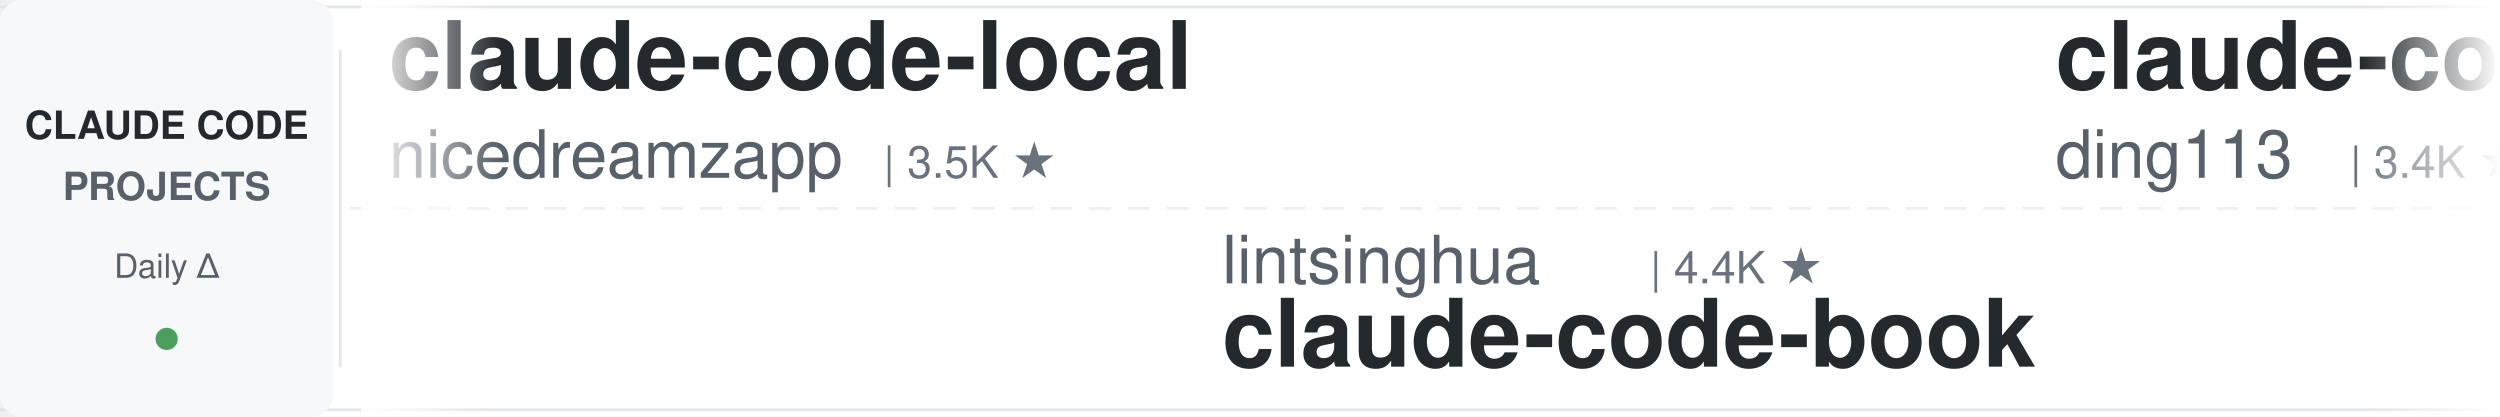
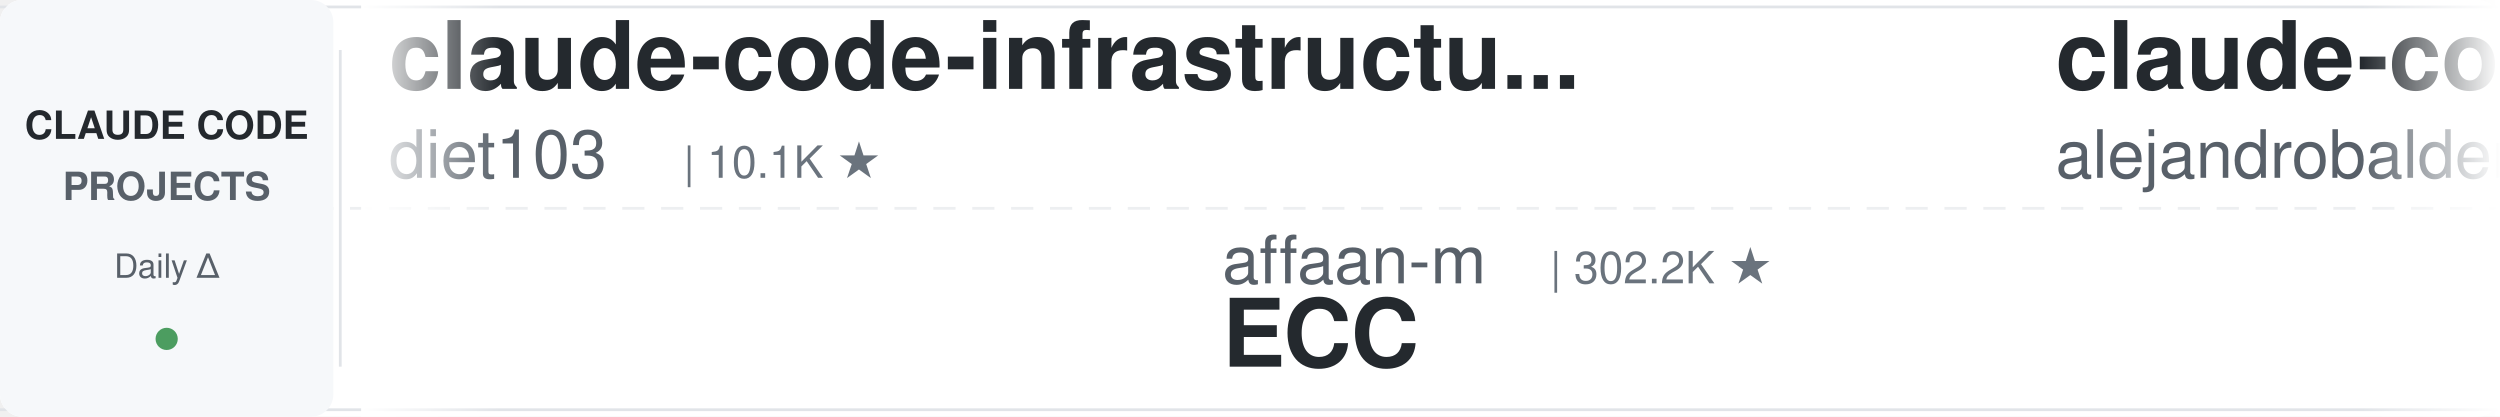
<svg xmlns="http://www.w3.org/2000/svg" width="900" height="150">
  <defs>
    <linearGradient id="leftFade" x1="0%" y1="0%" x2="100%" y2="0%">
      <stop offset="0%" style="stop-color:#ffffff;stop-opacity:1" />
      <stop offset="100%" style="stop-color:#ffffff;stop-opacity:0" />
    </linearGradient>
    <linearGradient id="rightFade" x1="0%" y1="0%" x2="100%" y2="0%">
      <stop offset="0%" style="stop-color:#ffffff;stop-opacity:0" />
      <stop offset="100%" style="stop-color:#ffffff;stop-opacity:1" />
    </linearGradient>
  </defs>
  <rect width="900" height="150" fill="#ffffff" rx="8" />
  <rect x="0" y="2" width="900" height="1" fill="#e1e4e8" />
  <rect x="0" y="147" width="900" height="1" fill="#e1e4e8" />
  <line x1="0" y1="75" x2="900" y2="75" stroke="#e1e4e8" stroke-width="1" stroke-dasharray="8 6" opacity="0.6" />
  <rect x="0" y="0" width="120" height="150" fill="#f6f8fa" rx="8" />
  <text x="60" y="50" font-family="-apple-system, BlinkMacSystemFont, 'Segoe UI', Helvetica, Arial, sans-serif" font-size="14" font-weight="600" fill="#24292e" text-anchor="middle">CLAUDE CODE</text>
  <text x="60" y="72" font-family="-apple-system, BlinkMacSystemFont, 'Segoe UI', Helvetica, Arial, sans-serif" font-size="14" font-weight="600" fill="#586069" text-anchor="middle">PROJECTS</text>
  <text x="60" y="100" font-family="-apple-system, BlinkMacSystemFont, 'Segoe UI', Helvetica, Arial, sans-serif" font-size="12" font-weight="500" fill="#586069" text-anchor="middle">Daily Δ</text>
  <circle cx="60" cy="122" r="4" fill="#22863a" opacity="0.8" />
  <rect x="122" y="18" width="1" height="114" fill="#e1e4e8" />
  <clipPath id="tickerClip">
    <rect x="130" y="0" width="770" height="150" />
  </clipPath>
  <g clip-path="url(#tickerClip)">
    <g id="tickerItems">
      <animateTransform attributeName="transform" attributeType="XML" type="translate" from="0 0" to="-3000 0" dur="54s" repeatCount="indefinite" />
      <g transform="translate(0, 0)">
-         <text x="140" y="32" font-family="-apple-system, BlinkMacSystemFont, 'Segoe UI', Helvetica, Arial, sans-serif" font-size="34" font-weight="600" fill="#24292e">claude-code-local</text>
-         <text x="140" y="64" font-family="-apple-system, BlinkMacSystemFont, 'Segoe UI', Helvetica, Arial, sans-serif" font-size="24" font-weight="400" fill="#586069">nicedreamzapp</text>
-         <text x="318" y="64" font-family="-apple-system, BlinkMacSystemFont, 'Segoe UI', Helvetica, Arial, sans-serif" font-size="16" font-weight="500" fill="#6a737d">| 3.5K ★</text>
+         <text x="140" y="32" font-family="-apple-system, BlinkMacSystemFont, 'Segoe UI', Helvetica, Arial, sans-serif" font-size="34" font-weight="600" fill="#24292e">claude-code-infrastructu...</text>
+         <text x="140" y="64" font-family="-apple-system, BlinkMacSystemFont, 'Segoe UI', Helvetica, Arial, sans-serif" font-size="24" font-weight="400" fill="#586069">diet103</text>
+         <text x="246" y="64" font-family="-apple-system, BlinkMacSystemFont, 'Segoe UI', Helvetica, Arial, sans-serif" font-size="16" font-weight="500" fill="#6a737d">| 10.1K ★</text>
      </g>
      <g transform="translate(300, 0)">
-         <text x="140" y="102" font-family="-apple-system, BlinkMacSystemFont, 'Segoe UI', Helvetica, Arial, sans-serif" font-size="24" font-weight="400" fill="#586069">lintsinghua</text>
-         <text x="294" y="102" font-family="-apple-system, BlinkMacSystemFont, 'Segoe UI', Helvetica, Arial, sans-serif" font-size="16" font-weight="500" fill="#6a737d">| 4.4K ★</text>
-         <text x="140" y="132" font-family="-apple-system, BlinkMacSystemFont, 'Segoe UI', Helvetica, Arial, sans-serif" font-size="34" font-weight="600" fill="#24292e">claude-code-book</text>
+         <text x="140" y="102" font-family="-apple-system, BlinkMacSystemFont, 'Segoe UI', Helvetica, Arial, sans-serif" font-size="24" font-weight="400" fill="#586069">affaan-m</text>
+         <text x="258" y="102" font-family="-apple-system, BlinkMacSystemFont, 'Segoe UI', Helvetica, Arial, sans-serif" font-size="16" font-weight="500" fill="#6a737d">| 302.2K ★</text>
+         <text x="140" y="132" font-family="-apple-system, BlinkMacSystemFont, 'Segoe UI', Helvetica, Arial, sans-serif" font-size="34" font-weight="600" fill="#24292e">ECC</text>
      </g>
      <g transform="translate(600, 0)">
+         <text x="140" y="32" font-family="-apple-system, BlinkMacSystemFont, 'Segoe UI', Helvetica, Arial, sans-serif" font-size="34" font-weight="600" fill="#24292e">claude-code-from-source</text>
+         <text x="140" y="64" font-family="-apple-system, BlinkMacSystemFont, 'Segoe UI', Helvetica, Arial, sans-serif" font-size="24" font-weight="400" fill="#586069">alejandrobalderas</text>
+         <text x="366" y="64" font-family="-apple-system, BlinkMacSystemFont, 'Segoe UI', Helvetica, Arial, sans-serif" font-size="16" font-weight="500" fill="#6a737d">| 3.0K ★</text>
+       </g>
+       <g transform="translate(900, 0)">
+         <text x="140" y="102" font-family="-apple-system, BlinkMacSystemFont, 'Segoe UI', Helvetica, Arial, sans-serif" font-size="24" font-weight="400" fill="#586069">feiskyer</text>
+         <text x="258" y="102" font-family="-apple-system, BlinkMacSystemFont, 'Segoe UI', Helvetica, Arial, sans-serif" font-size="16" font-weight="500" fill="#6a737d">| 1.7K ★</text>
+         <text x="140" y="132" font-family="-apple-system, BlinkMacSystemFont, 'Segoe UI', Helvetica, Arial, sans-serif" font-size="34" font-weight="600" fill="#24292e">claude-code-settings</text>
+       </g>
+       <g transform="translate(1200, 0)">
+         <text x="140" y="32" font-family="-apple-system, BlinkMacSystemFont, 'Segoe UI', Helvetica, Arial, sans-serif" font-size="34" font-weight="600" fill="#24292e">claude-code-source-build</text>
+         <text x="140" y="64" font-family="-apple-system, BlinkMacSystemFont, 'Segoe UI', Helvetica, Arial, sans-serif" font-size="24" font-weight="400" fill="#586069">andrew-kramer-inno</text>
+         <text x="378" y="64" font-family="-apple-system, BlinkMacSystemFont, 'Segoe UI', Helvetica, Arial, sans-serif" font-size="16" font-weight="500" fill="#6a737d">| 597 ★</text>
+       </g>
+       <g transform="translate(1500, 0)">
+         <text x="140" y="102" font-family="-apple-system, BlinkMacSystemFont, 'Segoe UI', Helvetica, Arial, sans-serif" font-size="24" font-weight="400" fill="#586069">FlorianBruniaux</text>
+         <text x="342" y="102" font-family="-apple-system, BlinkMacSystemFont, 'Segoe UI', Helvetica, Arial, sans-serif" font-size="16" font-weight="500" fill="#6a737d">| 6.4K ★</text>
+         <text x="140" y="132" font-family="-apple-system, BlinkMacSystemFont, 'Segoe UI', Helvetica, Arial, sans-serif" font-size="34" font-weight="600" fill="#24292e">claude-code-ultimate-gui...</text>
+       </g>
+       <g transform="translate(1800, 0)">
+         <text x="140" y="32" font-family="-apple-system, BlinkMacSystemFont, 'Segoe UI', Helvetica, Arial, sans-serif" font-size="34" font-weight="600" fill="#24292e">oh-my-claudecode</text>
+         <text x="140" y="64" font-family="-apple-system, BlinkMacSystemFont, 'Segoe UI', Helvetica, Arial, sans-serif" font-size="24" font-weight="400" fill="#586069">Yeachan-Heo</text>
+         <text x="294" y="64" font-family="-apple-system, BlinkMacSystemFont, 'Segoe UI', Helvetica, Arial, sans-serif" font-size="16" font-weight="500" fill="#6a737d">| 40.8K ★</text>
+       </g>
+       <g transform="translate(2100, 0)">
+         <text x="140" y="102" font-family="-apple-system, BlinkMacSystemFont, 'Segoe UI', Helvetica, Arial, sans-serif" font-size="24" font-weight="400" fill="#586069">Windy3f3f3f3f</text>
+         <text x="318" y="102" font-family="-apple-system, BlinkMacSystemFont, 'Segoe UI', Helvetica, Arial, sans-serif" font-size="16" font-weight="500" fill="#6a737d">| 3.8K ★</text>
+         <text x="140" y="132" font-family="-apple-system, BlinkMacSystemFont, 'Segoe UI', Helvetica, Arial, sans-serif" font-size="34" font-weight="600" fill="#24292e">how-claude-code-works</text>
+       </g>
+       <g transform="translate(2400, 0)">
        <text x="140" y="32" font-family="-apple-system, BlinkMacSystemFont, 'Segoe UI', Helvetica, Arial, sans-serif" font-size="34" font-weight="600" fill="#24292e">claude-code-hub</text>
        <text x="140" y="64" font-family="-apple-system, BlinkMacSystemFont, 'Segoe UI', Helvetica, Arial, sans-serif" font-size="24" font-weight="400" fill="#586069">ding113</text>
        <text x="246" y="64" font-family="-apple-system, BlinkMacSystemFont, 'Segoe UI', Helvetica, Arial, sans-serif" font-size="16" font-weight="500" fill="#6a737d">| 3.4K ★</text>
      </g>
-       <g transform="translate(900, 0)">
-         <text x="140" y="102" font-family="-apple-system, BlinkMacSystemFont, 'Segoe UI', Helvetica, Arial, sans-serif" font-size="24" font-weight="400" fill="#586069">wesammustafa</text>
-         <text x="306" y="102" font-family="-apple-system, BlinkMacSystemFont, 'Segoe UI', Helvetica, Arial, sans-serif" font-size="16" font-weight="500" fill="#6a737d">| 3.7K ★</text>
-         <text x="140" y="132" font-family="-apple-system, BlinkMacSystemFont, 'Segoe UI', Helvetica, Arial, sans-serif" font-size="34" font-weight="600" fill="#24292e">Claude-Code-Quest</text>
-       </g>
-       <g transform="translate(1200, 0)">
-         <text x="140" y="32" font-family="-apple-system, BlinkMacSystemFont, 'Segoe UI', Helvetica, Arial, sans-serif" font-size="34" font-weight="600" fill="#24292e">claude-code-history-view...</text>
-         <text x="140" y="64" font-family="-apple-system, BlinkMacSystemFont, 'Segoe UI', Helvetica, Arial, sans-serif" font-size="24" font-weight="400" fill="#586069">jhlee0409</text>
-         <text x="270" y="64" font-family="-apple-system, BlinkMacSystemFont, 'Segoe UI', Helvetica, Arial, sans-serif" font-size="16" font-weight="500" fill="#6a737d">| 2.3K ★</text>
-       </g>
-       <g transform="translate(1500, 0)">
-         <text x="140" y="102" font-family="-apple-system, BlinkMacSystemFont, 'Segoe UI', Helvetica, Arial, sans-serif" font-size="24" font-weight="400" fill="#586069">https-deeplearning-ai</text>
-         <text x="414" y="102" font-family="-apple-system, BlinkMacSystemFont, 'Segoe UI', Helvetica, Arial, sans-serif" font-size="16" font-weight="500" fill="#6a737d">| 563 ★</text>
-         <text x="140" y="132" font-family="-apple-system, BlinkMacSystemFont, 'Segoe UI', Helvetica, Arial, sans-serif" font-size="34" font-weight="600" fill="#24292e">sc-claude-code-files</text>
-       </g>
-       <g transform="translate(1800, 0)">
-         <text x="140" y="32" font-family="-apple-system, BlinkMacSystemFont, 'Segoe UI', Helvetica, Arial, sans-serif" font-size="34" font-weight="600" fill="#24292e">claude-code-action</text>
-         <text x="140" y="64" font-family="-apple-system, BlinkMacSystemFont, 'Segoe UI', Helvetica, Arial, sans-serif" font-size="24" font-weight="400" fill="#586069">anthropics</text>
-         <text x="282" y="64" font-family="-apple-system, BlinkMacSystemFont, 'Segoe UI', Helvetica, Arial, sans-serif" font-size="16" font-weight="500" fill="#6a737d">| 9.9K ★</text>
-       </g>
-       <g transform="translate(2100, 0)">
-         <text x="140" y="102" font-family="-apple-system, BlinkMacSystemFont, 'Segoe UI', Helvetica, Arial, sans-serif" font-size="24" font-weight="400" fill="#586069">xu-xiang</text>
-         <text x="258" y="102" font-family="-apple-system, BlinkMacSystemFont, 'Segoe UI', Helvetica, Arial, sans-serif" font-size="16" font-weight="500" fill="#6a737d">| 2.0K ★</text>
-         <text x="140" y="132" font-family="-apple-system, BlinkMacSystemFont, 'Segoe UI', Helvetica, Arial, sans-serif" font-size="34" font-weight="600" fill="#24292e">everything-claude-code-z...</text>
-       </g>
-       <g transform="translate(2400, 0)">
-         <text x="140" y="32" font-family="-apple-system, BlinkMacSystemFont, 'Segoe UI', Helvetica, Arial, sans-serif" font-size="34" font-weight="600" fill="#24292e">claude-code-reverse</text>
-         <text x="140" y="64" font-family="-apple-system, BlinkMacSystemFont, 'Segoe UI', Helvetica, Arial, sans-serif" font-size="24" font-weight="400" fill="#586069">Yuyz0112</text>
-         <text x="258" y="64" font-family="-apple-system, BlinkMacSystemFont, 'Segoe UI', Helvetica, Arial, sans-serif" font-size="16" font-weight="500" fill="#6a737d">| 2.4K ★</text>
-       </g>
      <g transform="translate(2700, 0)">
-         <text x="140" y="102" font-family="-apple-system, BlinkMacSystemFont, 'Segoe UI', Helvetica, Arial, sans-serif" font-size="24" font-weight="400" fill="#586069">liuup</text>
-         <text x="222" y="102" font-family="-apple-system, BlinkMacSystemFont, 'Segoe UI', Helvetica, Arial, sans-serif" font-size="16" font-weight="500" fill="#6a737d">| 4.1K ★</text>
-         <text x="140" y="132" font-family="-apple-system, BlinkMacSystemFont, 'Segoe UI', Helvetica, Arial, sans-serif" font-size="34" font-weight="600" fill="#24292e">claude-code-analysis</text>
+         <text x="140" y="102" font-family="-apple-system, BlinkMacSystemFont, 'Segoe UI', Helvetica, Arial, sans-serif" font-size="24" font-weight="400" fill="#586069">VoltAgent</text>
+         <text x="270" y="102" font-family="-apple-system, BlinkMacSystemFont, 'Segoe UI', Helvetica, Arial, sans-serif" font-size="16" font-weight="500" fill="#6a737d">| 26.5K ★</text>
+         <text x="140" y="132" font-family="-apple-system, BlinkMacSystemFont, 'Segoe UI', Helvetica, Arial, sans-serif" font-size="34" font-weight="600" fill="#24292e">awesome-claude-code-suba...</text>
      </g>
      <g transform="translate(3000, 0)">
-         <text x="140" y="32" font-family="-apple-system, BlinkMacSystemFont, 'Segoe UI', Helvetica, Arial, sans-serif" font-size="34" font-weight="600" fill="#24292e">claude-code-local</text>
-         <text x="140" y="64" font-family="-apple-system, BlinkMacSystemFont, 'Segoe UI', Helvetica, Arial, sans-serif" font-size="24" font-weight="400" fill="#586069">nicedreamzapp</text>
-         <text x="318" y="64" font-family="-apple-system, BlinkMacSystemFont, 'Segoe UI', Helvetica, Arial, sans-serif" font-size="16" font-weight="500" fill="#6a737d">| 3.5K ★</text>
+         <text x="140" y="32" font-family="-apple-system, BlinkMacSystemFont, 'Segoe UI', Helvetica, Arial, sans-serif" font-size="34" font-weight="600" fill="#24292e">claude-code-infrastructu...</text>
+         <text x="140" y="64" font-family="-apple-system, BlinkMacSystemFont, 'Segoe UI', Helvetica, Arial, sans-serif" font-size="24" font-weight="400" fill="#586069">diet103</text>
+         <text x="246" y="64" font-family="-apple-system, BlinkMacSystemFont, 'Segoe UI', Helvetica, Arial, sans-serif" font-size="16" font-weight="500" fill="#6a737d">| 10.1K ★</text>
      </g>
      <g transform="translate(3300, 0)">
-         <text x="140" y="102" font-family="-apple-system, BlinkMacSystemFont, 'Segoe UI', Helvetica, Arial, sans-serif" font-size="24" font-weight="400" fill="#586069">lintsinghua</text>
-         <text x="294" y="102" font-family="-apple-system, BlinkMacSystemFont, 'Segoe UI', Helvetica, Arial, sans-serif" font-size="16" font-weight="500" fill="#6a737d">| 4.4K ★</text>
-         <text x="140" y="132" font-family="-apple-system, BlinkMacSystemFont, 'Segoe UI', Helvetica, Arial, sans-serif" font-size="34" font-weight="600" fill="#24292e">claude-code-book</text>
+         <text x="140" y="102" font-family="-apple-system, BlinkMacSystemFont, 'Segoe UI', Helvetica, Arial, sans-serif" font-size="24" font-weight="400" fill="#586069">affaan-m</text>
+         <text x="258" y="102" font-family="-apple-system, BlinkMacSystemFont, 'Segoe UI', Helvetica, Arial, sans-serif" font-size="16" font-weight="500" fill="#6a737d">| 302.2K ★</text>
+         <text x="140" y="132" font-family="-apple-system, BlinkMacSystemFont, 'Segoe UI', Helvetica, Arial, sans-serif" font-size="34" font-weight="600" fill="#24292e">ECC</text>
      </g>
      <g transform="translate(3600, 0)">
-         <text x="140" y="32" font-family="-apple-system, BlinkMacSystemFont, 'Segoe UI', Helvetica, Arial, sans-serif" font-size="34" font-weight="600" fill="#24292e">claude-code-hub</text>
-         <text x="140" y="64" font-family="-apple-system, BlinkMacSystemFont, 'Segoe UI', Helvetica, Arial, sans-serif" font-size="24" font-weight="400" fill="#586069">ding113</text>
-         <text x="246" y="64" font-family="-apple-system, BlinkMacSystemFont, 'Segoe UI', Helvetica, Arial, sans-serif" font-size="16" font-weight="500" fill="#6a737d">| 3.4K ★</text>
+         <text x="140" y="32" font-family="-apple-system, BlinkMacSystemFont, 'Segoe UI', Helvetica, Arial, sans-serif" font-size="34" font-weight="600" fill="#24292e">claude-code-from-source</text>
+         <text x="140" y="64" font-family="-apple-system, BlinkMacSystemFont, 'Segoe UI', Helvetica, Arial, sans-serif" font-size="24" font-weight="400" fill="#586069">alejandrobalderas</text>
+         <text x="366" y="64" font-family="-apple-system, BlinkMacSystemFont, 'Segoe UI', Helvetica, Arial, sans-serif" font-size="16" font-weight="500" fill="#6a737d">| 3.0K ★</text>
      </g>
      <g transform="translate(3900, 0)">
-         <text x="140" y="102" font-family="-apple-system, BlinkMacSystemFont, 'Segoe UI', Helvetica, Arial, sans-serif" font-size="24" font-weight="400" fill="#586069">wesammustafa</text>
-         <text x="306" y="102" font-family="-apple-system, BlinkMacSystemFont, 'Segoe UI', Helvetica, Arial, sans-serif" font-size="16" font-weight="500" fill="#6a737d">| 3.7K ★</text>
-         <text x="140" y="132" font-family="-apple-system, BlinkMacSystemFont, 'Segoe UI', Helvetica, Arial, sans-serif" font-size="34" font-weight="600" fill="#24292e">Claude-Code-Quest</text>
+         <text x="140" y="102" font-family="-apple-system, BlinkMacSystemFont, 'Segoe UI', Helvetica, Arial, sans-serif" font-size="24" font-weight="400" fill="#586069">feiskyer</text>
+         <text x="258" y="102" font-family="-apple-system, BlinkMacSystemFont, 'Segoe UI', Helvetica, Arial, sans-serif" font-size="16" font-weight="500" fill="#6a737d">| 1.7K ★</text>
+         <text x="140" y="132" font-family="-apple-system, BlinkMacSystemFont, 'Segoe UI', Helvetica, Arial, sans-serif" font-size="34" font-weight="600" fill="#24292e">claude-code-settings</text>
      </g>
    </g>
  </g>
  <rect x="130" y="0" width="50" height="150" fill="url(#leftFade)" />
  <rect x="850" y="0" width="50" height="150" fill="url(#rightFade)" />
</svg>
